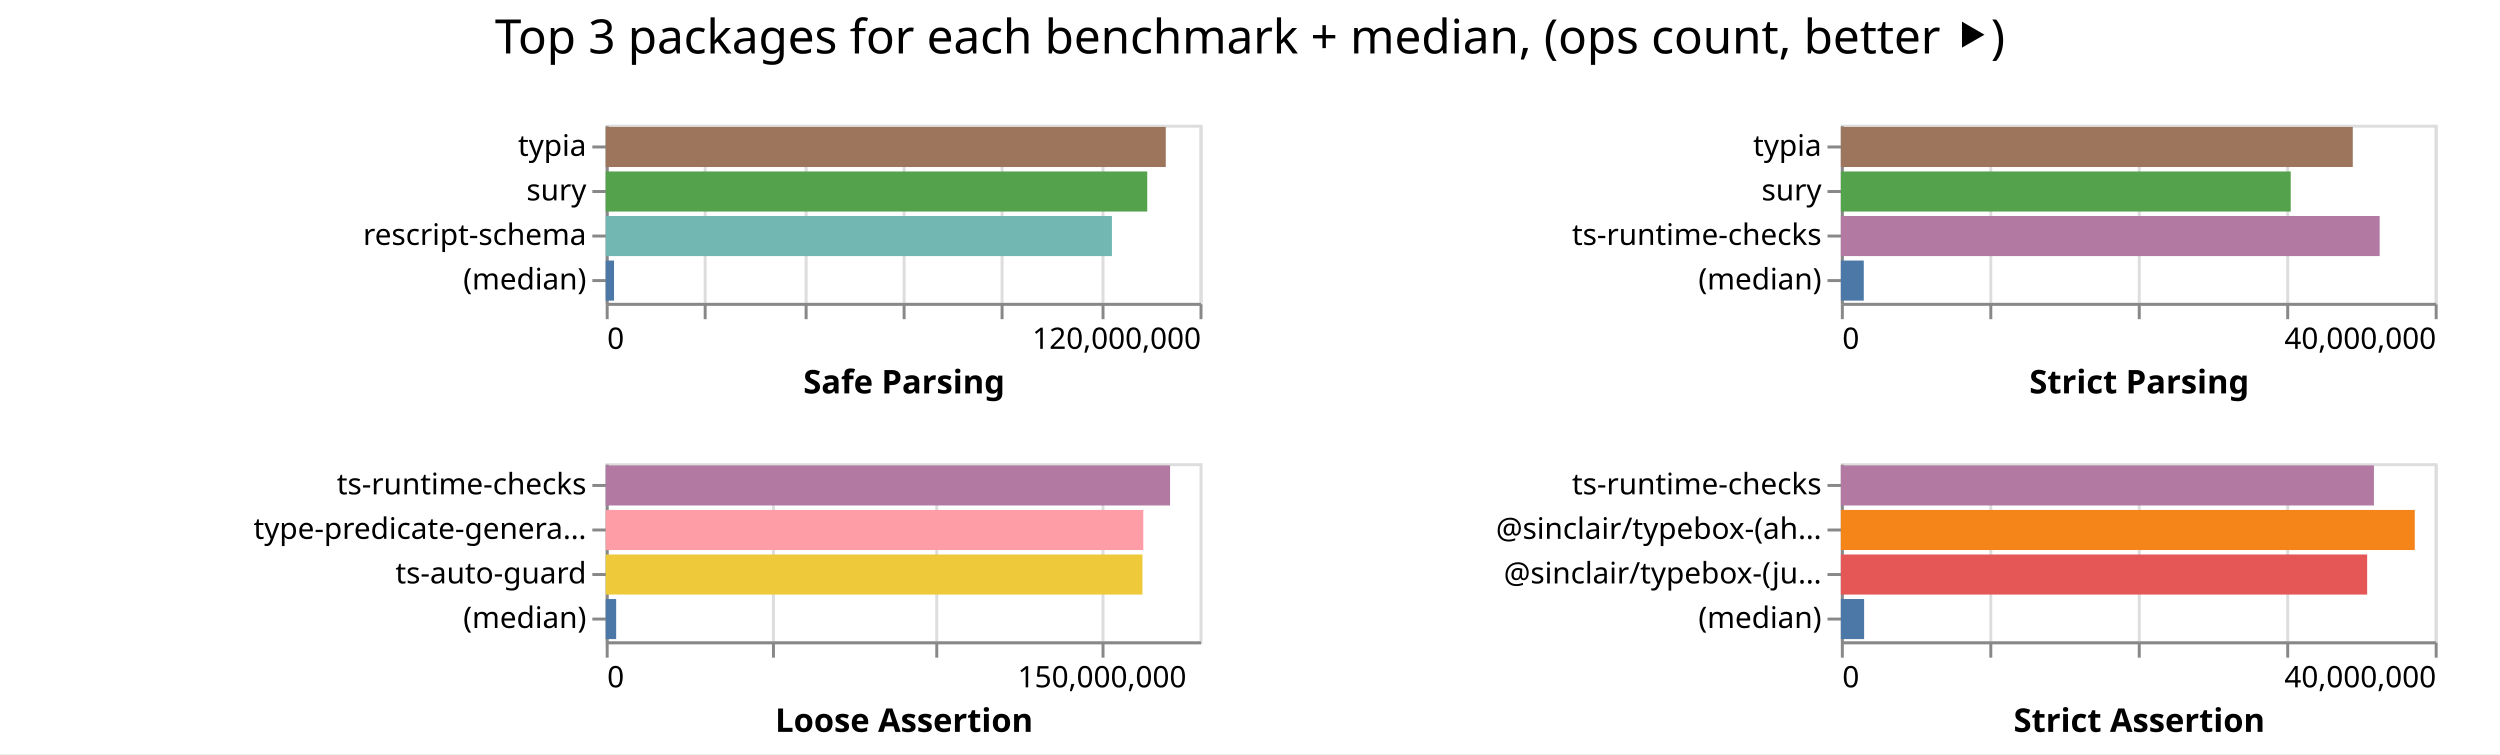
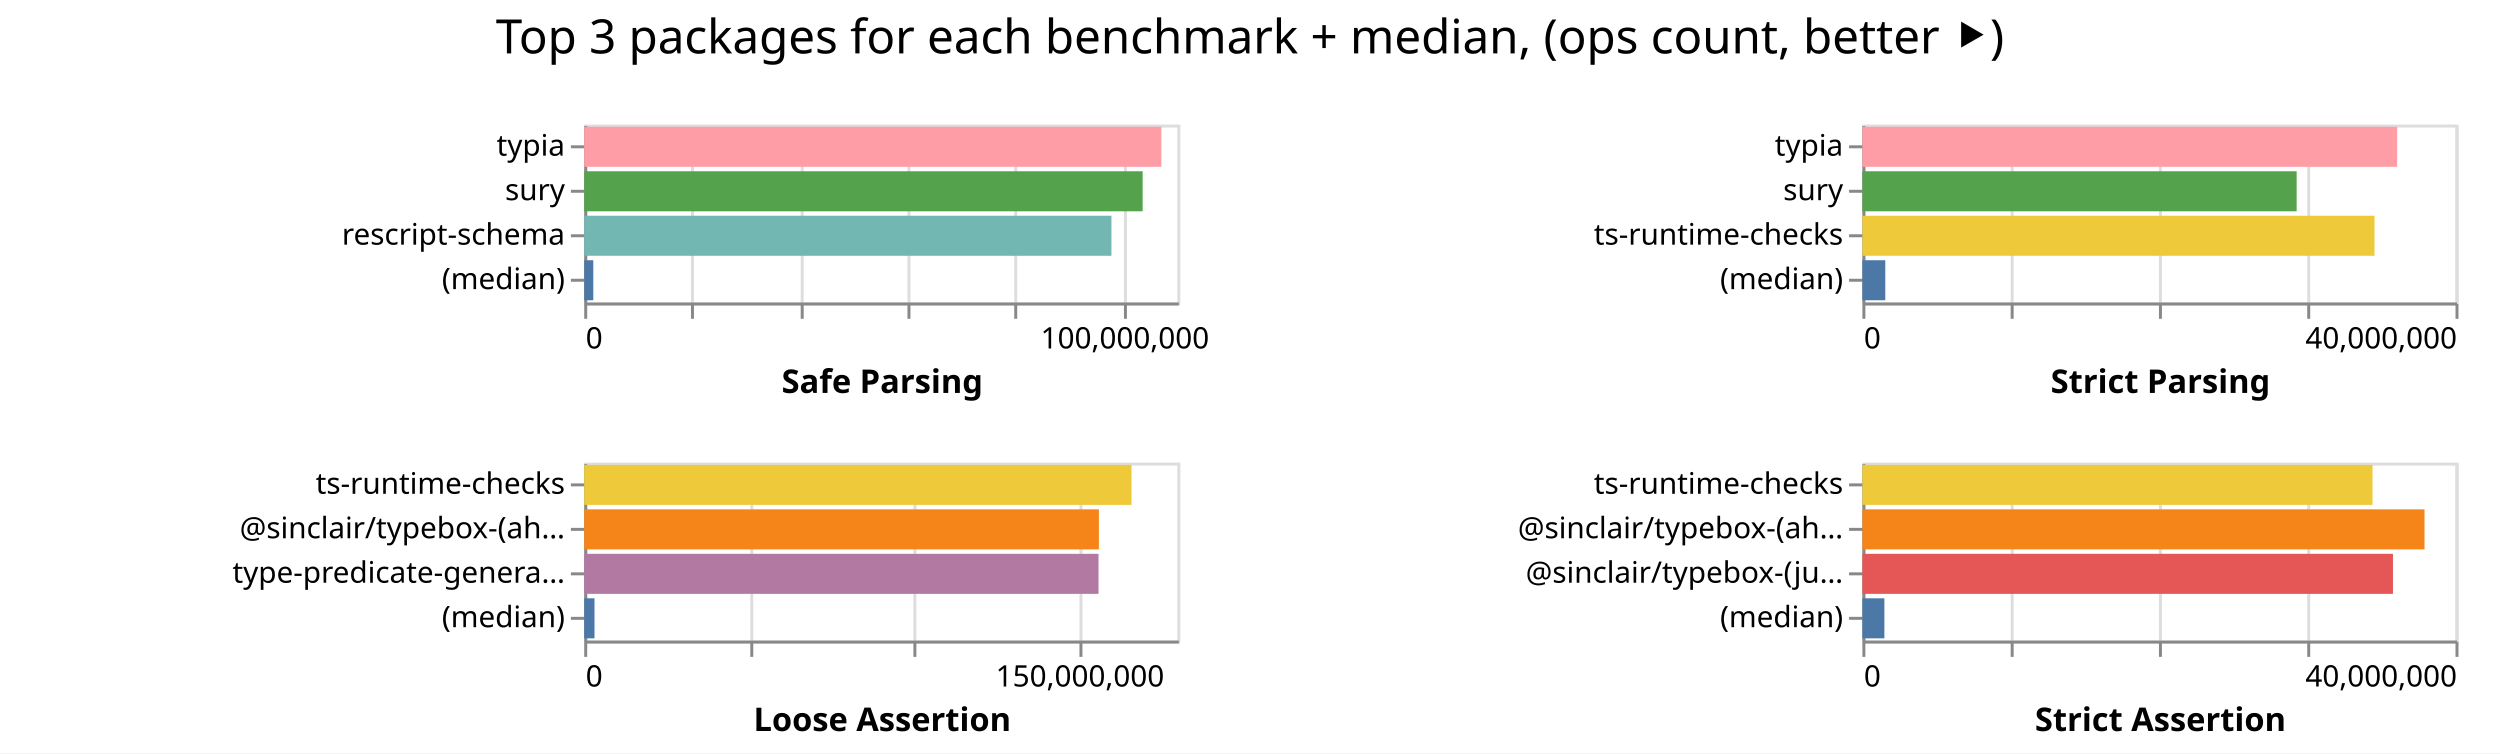
- <svg xmlns="http://www.w3.org/2000/svg" width="842" height="254" class="marks">
-   <path fill="#fff" d="M0 0h842v254H0z" />
+ <svg xmlns="http://www.w3.org/2000/svg" width="843" height="254" class="marks">
+   <path fill="#fff" d="M0 0h843v254H0z" />
  <g fill="none" stroke-miterlimit="10" aria-roledescription="group mark container" class="mark-group role-frame root">
-     <path d="M204 42" aria-hidden="true" class="background" />
+     <path d="M197 42" aria-hidden="true" class="background" />
    <g aria-roledescription="group mark container" class="mark-group role-scope child__Safe_Parsing_group">
-       <path stroke="#ddd" d="M204.5 42.5h200v60h-200Z" aria-hidden="true" class="background" />
+       <path stroke="#ddd" d="M197.5 42.5h200v60h-200Z" aria-hidden="true" class="background" />
      <g aria-hidden="true" class="mark-group role-axis">
-         <path d="M204.5 102.5" aria-hidden="true" class="background" pointer-events="none" />
+         <path d="M197.5 102.5" aria-hidden="true" class="background" pointer-events="none" />
        <g stroke="#ddd" class="mark-rule role-axis-grid" pointer-events="none">
-           <path d="M204.5 102.5v-60M237.5 102.5v-60M271.5 102.5v-60M304.5 102.5v-60M337.5 102.5v-60M371.5 102.5v-60M404.5 102.5v-60" />
+           <path d="M197.5 102.5v-60M233.5 102.5v-60M270.5 102.5v-60M306.5 102.5v-60M342.5 102.5v-60M379.5 102.5v-60" />
        </g>
      </g>
-       <g aria-label="X-axis titled 'Safe Parsing' for a linear scale with values from 0 to 120,000,000" aria-roledescription="axis" class="mark-group role-axis" pointer-events="none">
-         <path d="M204.5 102.5" aria-hidden="true" class="background" />
+       <g aria-label="X-axis titled 'Safe Parsing' for a linear scale with values from 0 to 110,000,000" aria-roledescription="axis" class="mark-group role-axis" pointer-events="none">
+         <path d="M197.5 102.5" aria-hidden="true" class="background" />
        <g stroke="#888" class="mark-rule role-axis-tick">
-           <path d="M204.5 102.5v5M237.5 102.5v5M271.5 102.5v5M304.5 102.5v5M337.5 102.5v5M371.5 102.5v5M404.5 102.5v5" />
+           <path d="M197.5 102.5v5M233.5 102.5v5M270.5 102.5v5M306.5 102.5v5M342.5 102.5v5M379.5 102.5v5" />
        </g>
        <g fill="#000" class="mark-text role-axis-label" font-family="sans-serif" font-size="10">
-           <text transform="translate(204.5 117.5)">0</text>
-           <text text-anchor="end" transform="translate(404.5 117.5)">120,000,000</text>
+           <text transform="translate(197.5 117.5)">0</text>
+           <text text-anchor="middle" transform="translate(379.318 117.5)">100,000,000</text>
        </g>
-         <path stroke="#888" d="M204.5 102.5h200" class="mark-rule role-axis-domain" />
-         <text fill="#000" class="mark-text role-axis-title" font-family="sans-serif" font-size="11" font-weight="bold" text-anchor="middle" transform="translate(304.5 132.5)">Safe Parsing</text>
+         <path stroke="#888" d="M197.5 102.5h200" class="mark-rule role-axis-domain" />
+         <text fill="#000" class="mark-text role-axis-title" font-family="sans-serif" font-size="11" font-weight="bold" text-anchor="middle" transform="translate(297.5 132.5)">Safe Parsing</text>
      </g>
      <g aria-label="Y-axis for a discrete scale with 4 values: typia, sury, rescript-schema, (median)" aria-roledescription="axis" class="mark-group role-axis" pointer-events="none">
-         <path d="M204.5 42.5" aria-hidden="true" class="background" />
+         <path d="M197.5 42.5" aria-hidden="true" class="background" />
        <g stroke="#888" class="mark-rule role-axis-tick">
-           <path d="M204.5 49.5h-5M204.5 64.5h-5M204.5 79.5h-5M204.5 94.5h-5" />
+           <path d="M197.5 49.5h-5M197.5 64.5h-5M197.5 79.5h-5M197.5 94.5h-5" />
        </g>
        <g fill="#000" class="mark-text role-axis-label" font-family="sans-serif" font-size="10" text-anchor="end">
-           <text transform="translate(197.5 52.5)">typia</text>
-           <text transform="translate(197.5 67.5)">sury</text>
-           <text transform="translate(197.5 82.5)">rescript-schema</text>
-           <text transform="translate(197.5 97.5)">(median)</text>
+           <text transform="translate(190.5 52.5)">typia</text>
+           <text transform="translate(190.5 67.5)">sury</text>
+           <text transform="translate(190.5 82.5)">rescript-schema</text>
+           <text transform="translate(190.5 97.5)">(median)</text>
        </g>
-         <path stroke="#888" d="M204.5 42.5v60" class="mark-rule role-axis-domain" />
+         <path stroke="#888" d="M197.5 42.5v60" class="mark-rule role-axis-domain" />
      </g>
      <g aria-roledescription="rect mark container" class="mark-rect role-mark child__Safe_Parsing_marks">
-         <path fill="#9d755d" d="M204 42.75h188.634v13.5H204Z" aria-label="Safe Parsing: 113180213; name: typia" aria-roledescription="bar" />
-         <path fill="#54a24b" d="M204 57.75h182.389v13.5H204Z" aria-label="Safe Parsing: 109433424; name: sury" aria-roledescription="bar" />
-         <path fill="#72b7b2" d="M204 72.75h170.494v13.5H204Z" aria-label="Safe Parsing: 102296608; name: rescript-schema" aria-roledescription="bar" />
-         <path fill="#4c78a8" d="M204 87.75h2.806v13.5H204Z" aria-label="Safe Parsing: 1683728; name: (median)" aria-roledescription="bar" />
+         <path fill="#ff9da6" d="M197 42.75h194.608v13.5H197Z" aria-label="Safe Parsing: 107034469; name: typia" aria-roledescription="bar" />
+         <path fill="#54a24b" d="M197 57.75h188.3v13.5H197Z" aria-label="Safe Parsing: 103564591; name: sury" aria-roledescription="bar" />
+         <path fill="#72b7b2" d="M197 72.75h177.779v13.5H197Z" aria-label="Safe Parsing: 97778329; name: rescript-schema" aria-roledescription="bar" />
+         <path fill="#4c78a8" d="M197 87.75h3.06v13.5H197Z" aria-label="Safe Parsing: 1683522; name: (median)" aria-roledescription="bar" />
      </g>
    </g>
    <g aria-roledescription="group mark container" class="mark-group role-scope child__Strict_Parsing_group">
-       <path stroke="#ddd" d="M620.5 42.5h200v60h-200Z" aria-hidden="true" class="background" />
+       <path stroke="#ddd" d="M628.5 42.5h200v60h-200Z" aria-hidden="true" class="background" />
      <g aria-hidden="true" class="mark-group role-axis">
-         <path d="M620.5 102.5" aria-hidden="true" class="background" pointer-events="none" />
+         <path d="M628.5 102.5" aria-hidden="true" class="background" pointer-events="none" />
        <g stroke="#ddd" class="mark-rule role-axis-grid" pointer-events="none">
-           <path d="M620.5 102.5v-60M670.5 102.5v-60M720.5 102.5v-60M770.5 102.5v-60M820.5 102.5v-60" />
+           <path d="M628.5 102.5v-60M678.5 102.5v-60M728.5 102.5v-60M778.5 102.5v-60M828.5 102.5v-60" />
        </g>
      </g>
      <g aria-label="X-axis titled 'Strict Parsing' for a linear scale with values from 0 to 40,000,000" aria-roledescription="axis" class="mark-group role-axis" pointer-events="none">
-         <path d="M620.5 102.5" aria-hidden="true" class="background" />
+         <path d="M628.5 102.5" aria-hidden="true" class="background" />
        <g stroke="#888" class="mark-rule role-axis-tick">
-           <path d="M620.5 102.5v5M670.5 102.5v5M720.5 102.5v5M770.5 102.5v5M820.5 102.5v5" />
+           <path d="M628.5 102.5v5M678.5 102.5v5M728.5 102.5v5M778.5 102.5v5M828.5 102.5v5" />
        </g>
        <g fill="#000" class="mark-text role-axis-label" font-family="sans-serif" font-size="10">
-           <text transform="translate(620.5 117.5)">0</text>
-           <text text-anchor="end" transform="translate(820.5 117.5)">40,000,000</text>
+           <text transform="translate(628.5 117.5)">0</text>
+           <text text-anchor="end" transform="translate(828.5 117.5)">40,000,000</text>
        </g>
-         <path stroke="#888" d="M620.5 102.5h200" class="mark-rule role-axis-domain" />
-         <text fill="#000" class="mark-text role-axis-title" font-family="sans-serif" font-size="11" font-weight="bold" text-anchor="middle" transform="translate(720.5 132.5)">Strict Parsing</text>
+         <path stroke="#888" d="M628.5 102.5h200" class="mark-rule role-axis-domain" />
+         <text fill="#000" class="mark-text role-axis-title" font-family="sans-serif" font-size="11" font-weight="bold" text-anchor="middle" transform="translate(728.5 132.5)">Strict Parsing</text>
      </g>
      <g aria-label="Y-axis for a discrete scale with 4 values: typia, sury, ts-runtime-checks, (median)" aria-roledescription="axis" class="mark-group role-axis" pointer-events="none">
-         <path d="M620.5 42.5" aria-hidden="true" class="background" />
+         <path d="M628.5 42.5" aria-hidden="true" class="background" />
        <g stroke="#888" class="mark-rule role-axis-tick">
-           <path d="M620.5 49.5h-5M620.5 64.5h-5M620.5 79.5h-5M620.5 94.5h-5" />
+           <path d="M628.5 49.5h-5M628.5 64.5h-5M628.5 79.5h-5M628.5 94.5h-5" />
        </g>
        <g fill="#000" class="mark-text role-axis-label" font-family="sans-serif" font-size="10" text-anchor="end">
-           <text transform="translate(613.5 52.5)">typia</text>
-           <text transform="translate(613.5 67.5)">sury</text>
-           <text transform="translate(613.5 82.5)">ts-runtime-checks</text>
-           <text transform="translate(613.5 97.5)">(median)</text>
+           <text transform="translate(621.5 52.5)">typia</text>
+           <text transform="translate(621.5 67.5)">sury</text>
+           <text transform="translate(621.5 82.5)">ts-runtime-checks</text>
+           <text transform="translate(621.5 97.5)">(median)</text>
        </g>
-         <path stroke="#888" d="M620.5 42.5v60" class="mark-rule role-axis-domain" />
+         <path stroke="#888" d="M628.5 42.5v60" class="mark-rule role-axis-domain" />
      </g>
      <g aria-roledescription="rect mark container" class="mark-rect role-mark child__Strict_Parsing_marks">
-         <path fill="#9d755d" d="M620 42.75h172.417v13.5H620Z" aria-label="Strict Parsing: 34483350; name: typia" aria-roledescription="bar" />
-         <path fill="#54a24b" d="M620 57.75h151.517v13.5H620Z" aria-label="Strict Parsing: 30303426; name: sury" aria-roledescription="bar" />
-         <path fill="#b279a2" d="M620 72.75h181.471v13.5H620Z" aria-label="Strict Parsing: 36294200; name: ts-runtime-checks" aria-roledescription="bar" />
-         <path fill="#4c78a8" d="M620 87.75h7.72v13.5H620Z" aria-label="Strict Parsing: 1543972.5; name: (median)" aria-roledescription="bar" />
+         <path fill="#ff9da6" d="M628 42.75h180.301v13.5H628Z" aria-label="Strict Parsing: 36060197; name: typia" aria-roledescription="bar" />
+         <path fill="#54a24b" d="M628 57.75h146.43v13.5H628Z" aria-label="Strict Parsing: 29286169; name: sury" aria-roledescription="bar" />
+         <path fill="#eeca3b" d="M628 72.75h172.684v13.5H628Z" aria-label="Strict Parsing: 34536845; name: ts-runtime-checks" aria-roledescription="bar" />
+         <path fill="#4c78a8" d="M628 87.75h7.721v13.5H628Z" aria-label="Strict Parsing: 1544194.5; name: (median)" aria-roledescription="bar" />
      </g>
    </g>
    <g aria-roledescription="group mark container" class="mark-group role-scope child__Loose_Assertion_group">
-       <path stroke="#ddd" d="M204.5 156.5h200v60h-200Z" aria-hidden="true" class="background" />
+       <path stroke="#ddd" d="M197.5 156.5h200v60h-200Z" aria-hidden="true" class="background" />
      <g aria-hidden="true" class="mark-group role-axis">
-         <path d="M204.5 216.5" aria-hidden="true" class="background" pointer-events="none" />
+         <path d="M197.5 216.5" aria-hidden="true" class="background" pointer-events="none" />
        <g stroke="#ddd" class="mark-rule role-axis-grid" pointer-events="none">
-           <path d="M204.5 216.5v-60M260.5 216.5v-60M315.5 216.5v-60M371.5 216.5v-60" />
+           <path d="M197.5 216.5v-60M253.5 216.5v-60M308.5 216.5v-60M364.5 216.5v-60" />
        </g>
      </g>
      <g aria-label="X-axis titled 'Loose Assertion' for a linear scale with values from 0 to 180,000,000" aria-roledescription="axis" class="mark-group role-axis" pointer-events="none">
-         <path d="M204.5 216.5" aria-hidden="true" class="background" />
+         <path d="M197.5 216.5" aria-hidden="true" class="background" />
        <g stroke="#888" class="mark-rule role-axis-tick">
-           <path d="M204.5 216.5v5M260.5 216.5v5M315.5 216.5v5M371.5 216.5v5" />
+           <path d="M197.5 216.5v5M253.5 216.5v5M308.5 216.5v5M364.5 216.5v5" />
        </g>
        <g fill="#000" class="mark-text role-axis-label" font-family="sans-serif" font-size="10">
-           <text transform="translate(204.5 231.5)">0</text>
-           <text text-anchor="middle" transform="translate(371.167 231.5)">150,000,000</text>
+           <text transform="translate(197.5 231.5)">0</text>
+           <text text-anchor="middle" transform="translate(364.167 231.5)">150,000,000</text>
        </g>
-         <path stroke="#888" d="M204.5 216.5h200" class="mark-rule role-axis-domain" />
-         <text fill="#000" class="mark-text role-axis-title" font-family="sans-serif" font-size="11" font-weight="bold" text-anchor="middle" transform="translate(304.5 246.5)">Loose Assertion</text>
+         <path stroke="#888" d="M197.5 216.5h200" class="mark-rule role-axis-domain" />
+         <text fill="#000" class="mark-text role-axis-title" font-family="sans-serif" font-size="11" font-weight="bold" text-anchor="middle" transform="translate(297.5 246.5)">Loose Assertion</text>
      </g>
-       <g aria-label="Y-axis for a discrete scale with 4 values: ts-runtime-checks, type-predicate-generator, ts-auto-guard, (median)" aria-roledescription="axis" class="mark-group role-axis" pointer-events="none">
-         <path d="M204.5 156.5" aria-hidden="true" class="background" />
+       <g aria-label="Y-axis for a discrete scale with 4 values: ts-runtime-checks, @sinclair/typebox-(ahead-of-time), type-predicate-generator, (median)" aria-roledescription="axis" class="mark-group role-axis" pointer-events="none">
+         <path d="M197.5 156.5" aria-hidden="true" class="background" />
        <g stroke="#888" class="mark-rule role-axis-tick">
-           <path d="M204.5 163.5h-5M204.5 178.5h-5M204.5 193.5h-5M204.5 208.5h-5" />
+           <path d="M197.5 163.5h-5M197.5 178.5h-5M197.5 193.5h-5M197.5 208.5h-5" />
        </g>
        <g fill="#000" class="mark-text role-axis-label" font-family="sans-serif" font-size="10" text-anchor="end">
-           <text transform="translate(197.5 166.5)">ts-runtime-checks</text>
-           <text transform="translate(197.5 181.5)">type-predicate-genera…</text>
-           <text transform="translate(197.5 196.5)">ts-auto-guard</text>
-           <text transform="translate(197.5 211.5)">(median)</text>
+           <text transform="translate(190.5 166.5)">ts-runtime-checks</text>
+           <text transform="translate(190.5 181.5)">@sinclair/typebox-(ah…</text>
+           <text transform="translate(190.5 196.5)">type-predicate-genera…</text>
+           <text transform="translate(190.5 211.5)">(median)</text>
        </g>
-         <path stroke="#888" d="M204.5 156.5v60" class="mark-rule role-axis-domain" />
+         <path stroke="#888" d="M197.5 156.5v60" class="mark-rule role-axis-domain" />
      </g>
      <g aria-roledescription="rect mark container" class="mark-rect role-mark child__Loose_Assertion_marks">
-         <path fill="#b279a2" d="M204 156.75h190.084v13.5H204Z" aria-label="Loose Assertion: 171075743; name: ts-runtime-checks" aria-roledescription="bar" />
-         <path fill="#ff9da6" d="M204 171.75h181.061v13.5H204Z" aria-label="Loose Assertion: 162955314; name: type-predicate-generator" aria-roledescription="bar" />
-         <path fill="#eeca3b" d="M204 186.75h180.775v13.5H204Z" aria-label="Loose Assertion: 162697496; name: ts-auto-guard" aria-roledescription="bar" />
-         <path fill="#4c78a8" d="M204 201.75h3.523v13.5H204Z" aria-label="Loose Assertion: 3170531; name: (median)" aria-roledescription="bar" />
+         <path fill="#eeca3b" d="M197 156.75h184.554v13.5H197Z" aria-label="Loose Assertion: 166098761; name: ts-runtime-checks" aria-roledescription="bar" />
+         <path fill="#f58518" d="M197 171.75h173.547v13.5H197Z" aria-label="Loose Assertion: 156192344; name: @sinclair/typebox-(ahead-of-time)" aria-roledescription="bar" />
+         <path fill="#b279a2" d="M197 186.75h173.419v13.5H197Z" aria-label="Loose Assertion: 156076756; name: type-predicate-generator" aria-roledescription="bar" />
+         <path fill="#4c78a8" d="M197 201.75h3.463v13.5H197Z" aria-label="Loose Assertion: 3116571; name: (median)" aria-roledescription="bar" />
      </g>
    </g>
    <g aria-roledescription="group mark container" class="mark-group role-scope child__Strict_Assertion_group">
-       <path stroke="#ddd" d="M620.5 156.5h200v60h-200Z" aria-hidden="true" class="background" />
+       <path stroke="#ddd" d="M628.5 156.5h200v60h-200Z" aria-hidden="true" class="background" />
      <g aria-hidden="true" class="mark-group role-axis">
-         <path d="M620.5 216.5" aria-hidden="true" class="background" pointer-events="none" />
+         <path d="M628.5 216.5" aria-hidden="true" class="background" pointer-events="none" />
        <g stroke="#ddd" class="mark-rule role-axis-grid" pointer-events="none">
-           <path d="M620.5 216.5v-60M670.5 216.5v-60M720.5 216.5v-60M770.5 216.5v-60M820.5 216.5v-60" />
+           <path d="M628.5 216.5v-60M678.5 216.5v-60M728.5 216.5v-60M778.5 216.5v-60M828.5 216.5v-60" />
        </g>
      </g>
      <g aria-label="X-axis titled 'Strict Assertion' for a linear scale with values from 0 to 40,000,000" aria-roledescription="axis" class="mark-group role-axis" pointer-events="none">
-         <path d="M620.5 216.5" aria-hidden="true" class="background" />
+         <path d="M628.5 216.5" aria-hidden="true" class="background" />
        <g stroke="#888" class="mark-rule role-axis-tick">
-           <path d="M620.5 216.5v5M670.5 216.5v5M720.5 216.5v5M770.5 216.5v5M820.5 216.5v5" />
+           <path d="M628.5 216.5v5M678.5 216.5v5M728.5 216.5v5M778.5 216.5v5M828.5 216.5v5" />
        </g>
        <g fill="#000" class="mark-text role-axis-label" font-family="sans-serif" font-size="10">
-           <text transform="translate(620.5 231.5)">0</text>
-           <text text-anchor="end" transform="translate(820.5 231.5)">40,000,000</text>
+           <text transform="translate(628.5 231.5)">0</text>
+           <text text-anchor="end" transform="translate(828.5 231.5)">40,000,000</text>
        </g>
-         <path stroke="#888" d="M620.5 216.5h200" class="mark-rule role-axis-domain" />
-         <text fill="#000" class="mark-text role-axis-title" font-family="sans-serif" font-size="11" font-weight="bold" text-anchor="middle" transform="translate(720.5 246.5)">Strict Assertion</text>
+         <path stroke="#888" d="M628.5 216.5h200" class="mark-rule role-axis-domain" />
+         <text fill="#000" class="mark-text role-axis-title" font-family="sans-serif" font-size="11" font-weight="bold" text-anchor="middle" transform="translate(728.5 246.5)">Strict Assertion</text>
      </g>
      <g aria-label="Y-axis for a discrete scale with 4 values: ts-runtime-checks, @sinclair/typebox-(ahead-of-time), @sinclair/typebox-(just-in-time), (median)" aria-roledescription="axis" class="mark-group role-axis" pointer-events="none">
-         <path d="M620.5 156.5" aria-hidden="true" class="background" />
+         <path d="M628.5 156.5" aria-hidden="true" class="background" />
        <g stroke="#888" class="mark-rule role-axis-tick">
-           <path d="M620.5 163.5h-5M620.5 178.5h-5M620.5 193.5h-5M620.5 208.5h-5" />
+           <path d="M628.5 163.5h-5M628.5 178.5h-5M628.5 193.5h-5M628.5 208.5h-5" />
        </g>
        <g fill="#000" class="mark-text role-axis-label" font-family="sans-serif" font-size="10" text-anchor="end">
-           <text transform="translate(613.5 166.5)">ts-runtime-checks</text>
-           <text transform="translate(613.5 181.5)">@sinclair/typebox-(ah…</text>
-           <text transform="translate(613.5 196.5)">@sinclair/typebox-(ju…</text>
-           <text transform="translate(613.5 211.5)">(median)</text>
+           <text transform="translate(621.5 166.5)">ts-runtime-checks</text>
+           <text transform="translate(621.5 181.5)">@sinclair/typebox-(ah…</text>
+           <text transform="translate(621.5 196.5)">@sinclair/typebox-(ju…</text>
+           <text transform="translate(621.5 211.5)">(median)</text>
        </g>
-         <path stroke="#888" d="M620.5 156.5v60" class="mark-rule role-axis-domain" />
+         <path stroke="#888" d="M628.5 156.5v60" class="mark-rule role-axis-domain" />
      </g>
      <g aria-roledescription="rect mark container" class="mark-rect role-mark child__Strict_Assertion_marks">
-         <path fill="#b279a2" d="M620 156.75h179.543v13.5H620Z" aria-label="Strict Assertion: 35908643; name: ts-runtime-checks" aria-roledescription="bar" />
-         <path fill="#f58518" d="M620 171.75h193.3v13.5H620Z" aria-label="Strict Assertion: 38659880; name: @sinclair/typebox-(ahead-of-time)" aria-roledescription="bar" />
-         <path fill="#e45756" d="M620 186.75h177.26v13.5H620Z" aria-label="Strict Assertion: 35452176; name: @sinclair/typebox-(just-in-time)" aria-roledescription="bar" />
-         <path fill="#4c78a8" d="M620 201.75h7.835v13.5H620Z" aria-label="Strict Assertion: 1566963; name: (median)" aria-roledescription="bar" />
+         <path fill="#eeca3b" d="M628 156.75h172.018v13.5H628Z" aria-label="Strict Assertion: 34403627; name: ts-runtime-checks" aria-roledescription="bar" />
+         <path fill="#f58518" d="M628 171.75h189.546v13.5H628Z" aria-label="Strict Assertion: 37909210; name: @sinclair/typebox-(ahead-of-time)" aria-roledescription="bar" />
+         <path fill="#e45756" d="M628 186.75h178.91v13.5H628Z" aria-label="Strict Assertion: 35782141; name: @sinclair/typebox-(just-in-time)" aria-roledescription="bar" />
+         <path fill="#4c78a8" d="M628 201.75h7.418v13.5H628Z" aria-label="Strict Assertion: 1483648.5; name: (median)" aria-roledescription="bar" />
      </g>
    </g>
    <g class="mark-group role-title">
-       <path d="M421 5" aria-hidden="true" class="background" pointer-events="none" />
-       <text fill="#000" aria-label="Title text 'Top 3 packages for each benchmark + median, (ops count, better ⯈)'" aria-roledescription="title" class="mark-text role-title-text" font-family="sans-serif" font-size="16" pointer-events="none" text-anchor="middle" transform="translate(421 18)">Top 3 packages for each benchmark + median, (ops count, better ⯈)</text>
+       <path d="M421.5 5" aria-hidden="true" class="background" pointer-events="none" />
+       <text fill="#000" aria-label="Title text 'Top 3 packages for each benchmark + median, (ops count, better ⯈)'" aria-roledescription="title" class="mark-text role-title-text" font-family="sans-serif" font-size="16" pointer-events="none" text-anchor="middle" transform="translate(421.5 18)">Top 3 packages for each benchmark + median, (ops count, better ⯈)</text>
    </g>
  </g>
</svg>
